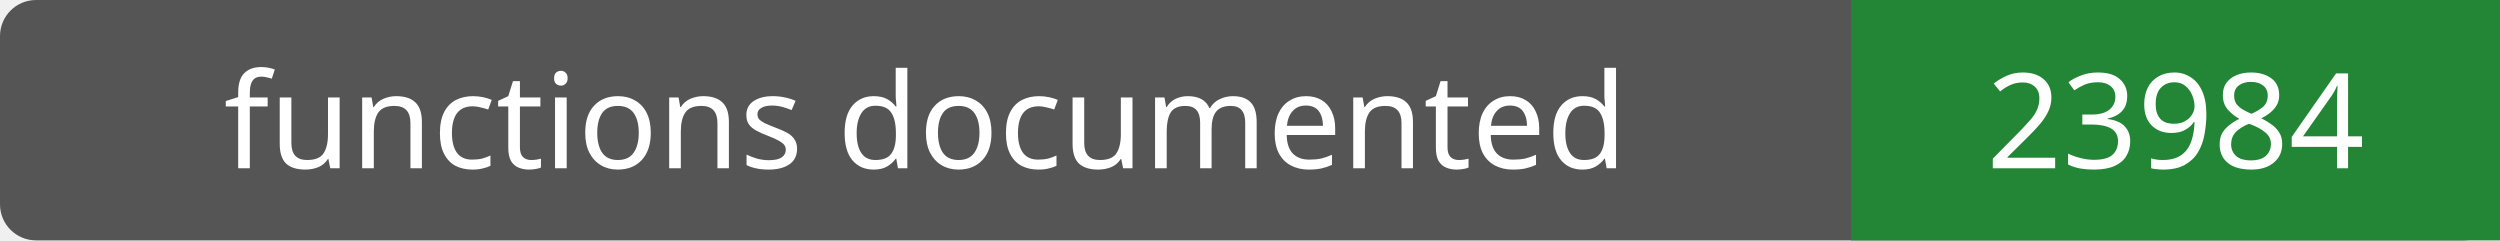
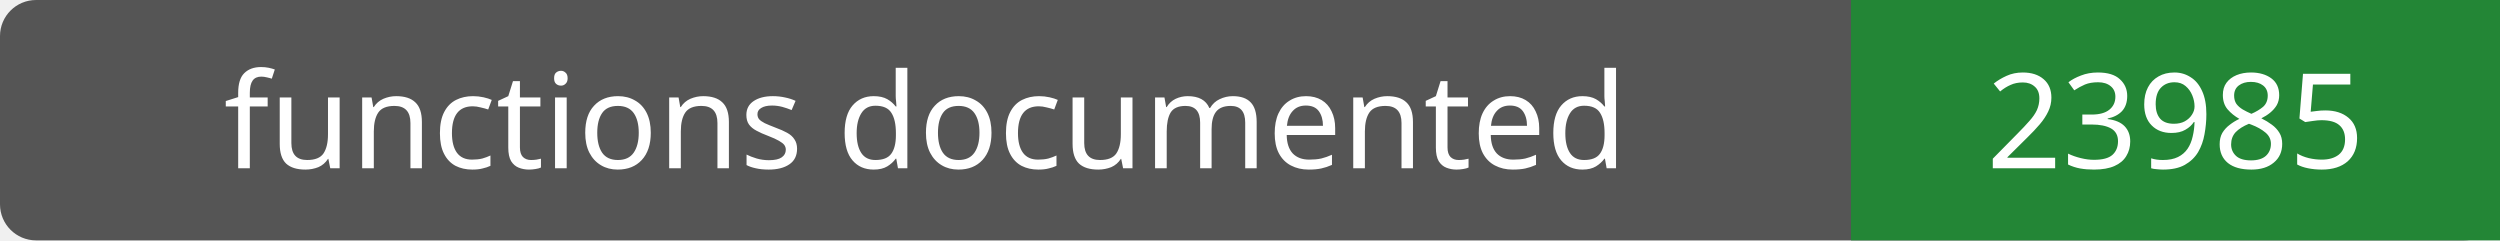
- <svg xmlns="http://www.w3.org/2000/svg" width="208" height="20" role="img" aria-label="functions documented: 23984">
+ <svg xmlns="http://www.w3.org/2000/svg" width="208" height="20" role="img" aria-label="functions documented: 23985">
  <rect width="208" height="20" rx="3" fill="#555" />
  <path fill="#238636" d="M154 0h54v20H154z" />
  <g fill="#fff" text-anchor="middle" font-family="Verdana,sans-serif" font-size="11">
    <text x="77.0" y="14">functions documented</text>
-     <text x="181.0" y="14">23984</text>
+     <text x="181.0" y="14">23985</text>
  </g>
</svg>
